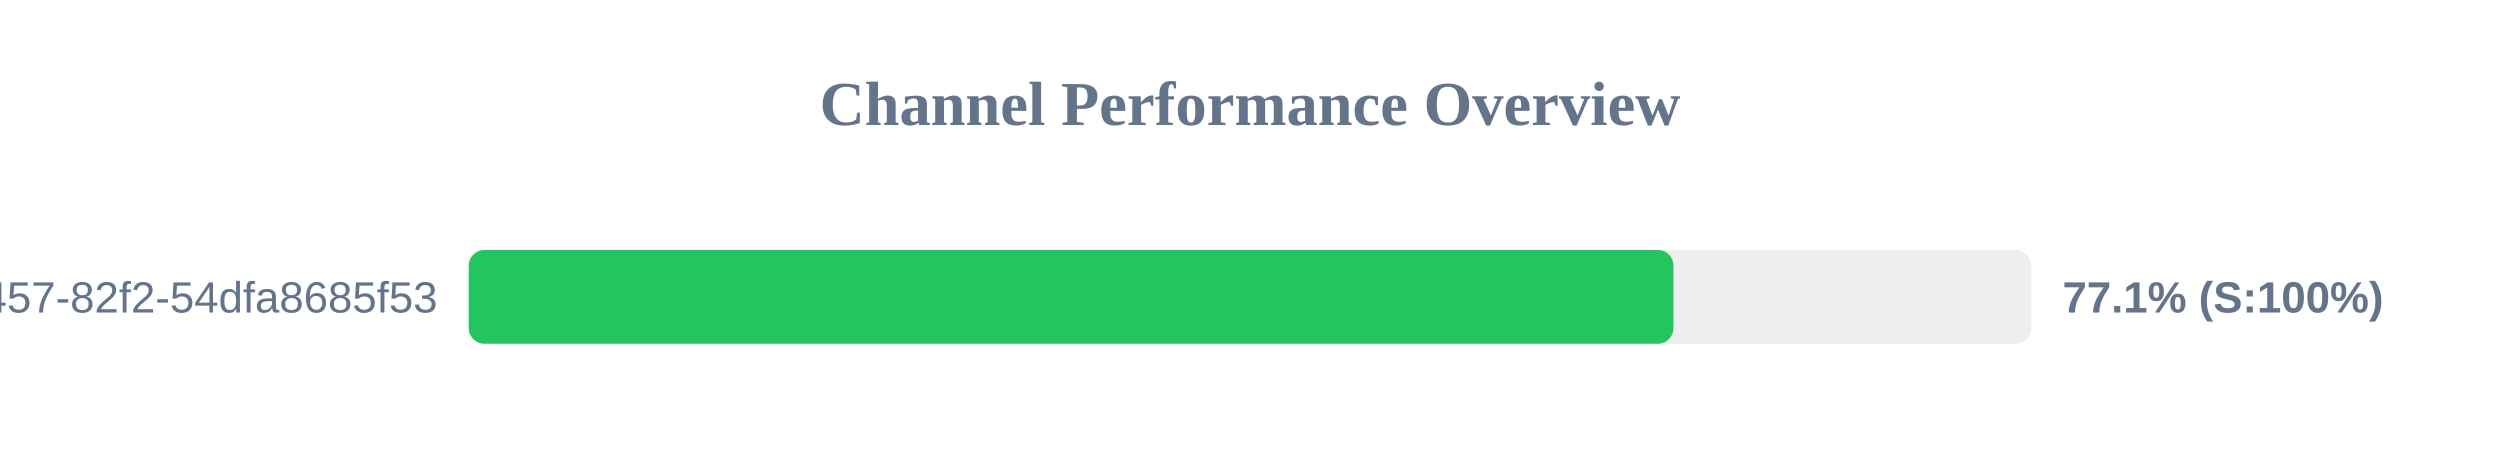
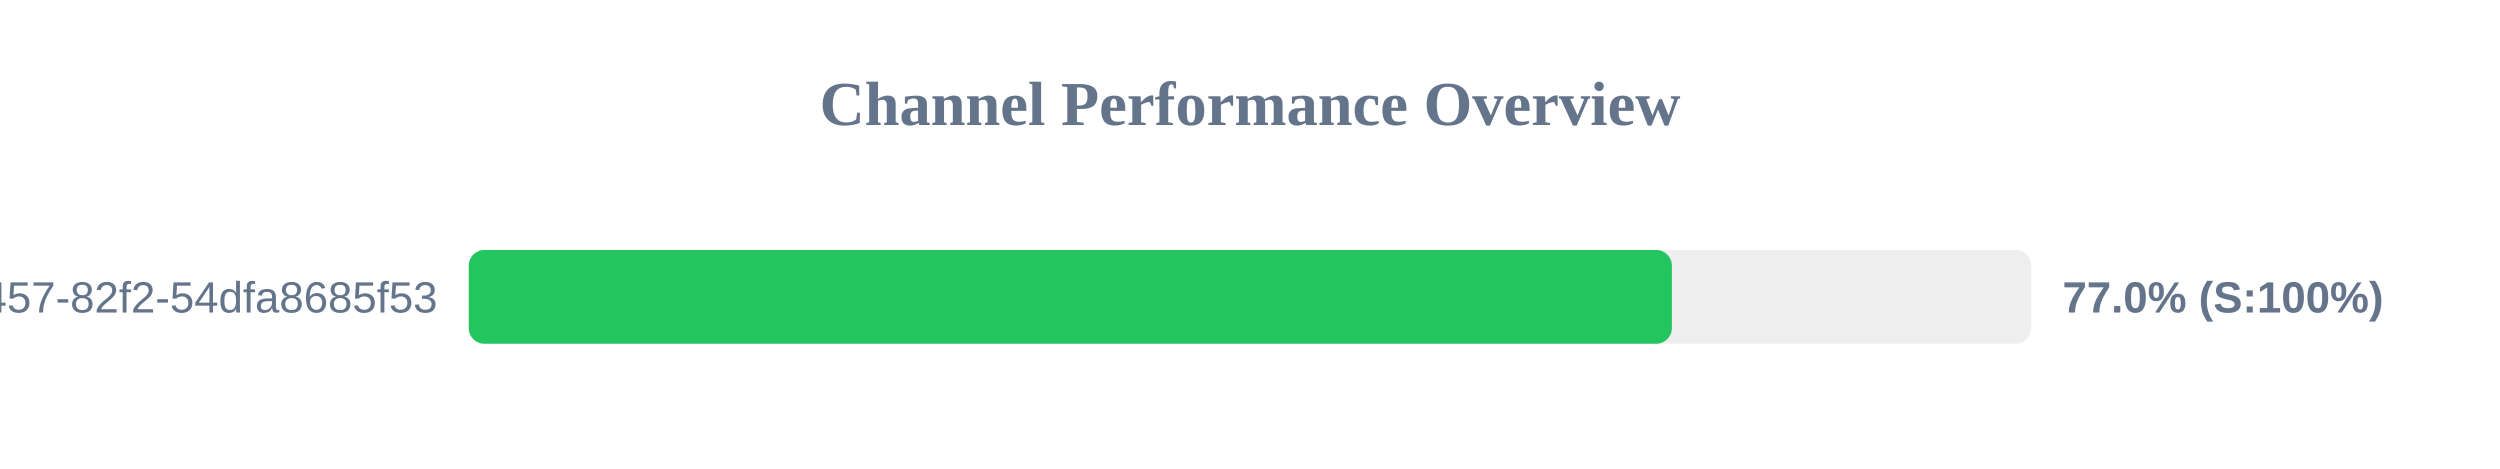
<svg xmlns="http://www.w3.org/2000/svg" width="800" height="150" version="1.1">
  <style>
        .row { font: 14px Arial; fill: #64748b; }
        .score { font: bold 14px Arial; fill: #64748b; }
    </style>
  <text x="400" y="40" text-anchor="middle" font-size="20px" font-weight="bold" fill="#64748b">Channel Performance Overview</text>
  <rect x="150" y="80" width="500" height="30" fill="#eee" rx="5" />
-   <rect x="150" y="80" width="385.5" height="30" fill="#22c55e" rx="5" />
+   <rect x="150" y="80" width="385.0" height="30" fill="#22c55e" rx="5" />
  <text x="140" y="100" text-anchor="end" class="row">?uuid=413c8b50-96bf-4457-82f2-54dfa8685f53</text>
-   <text x="660" y="100" text-anchor="start" class="score">77.1% (S:100%)</text>
+   <text x="660" y="100" text-anchor="start" class="score">77.0% (S:100%)</text>
</svg>
